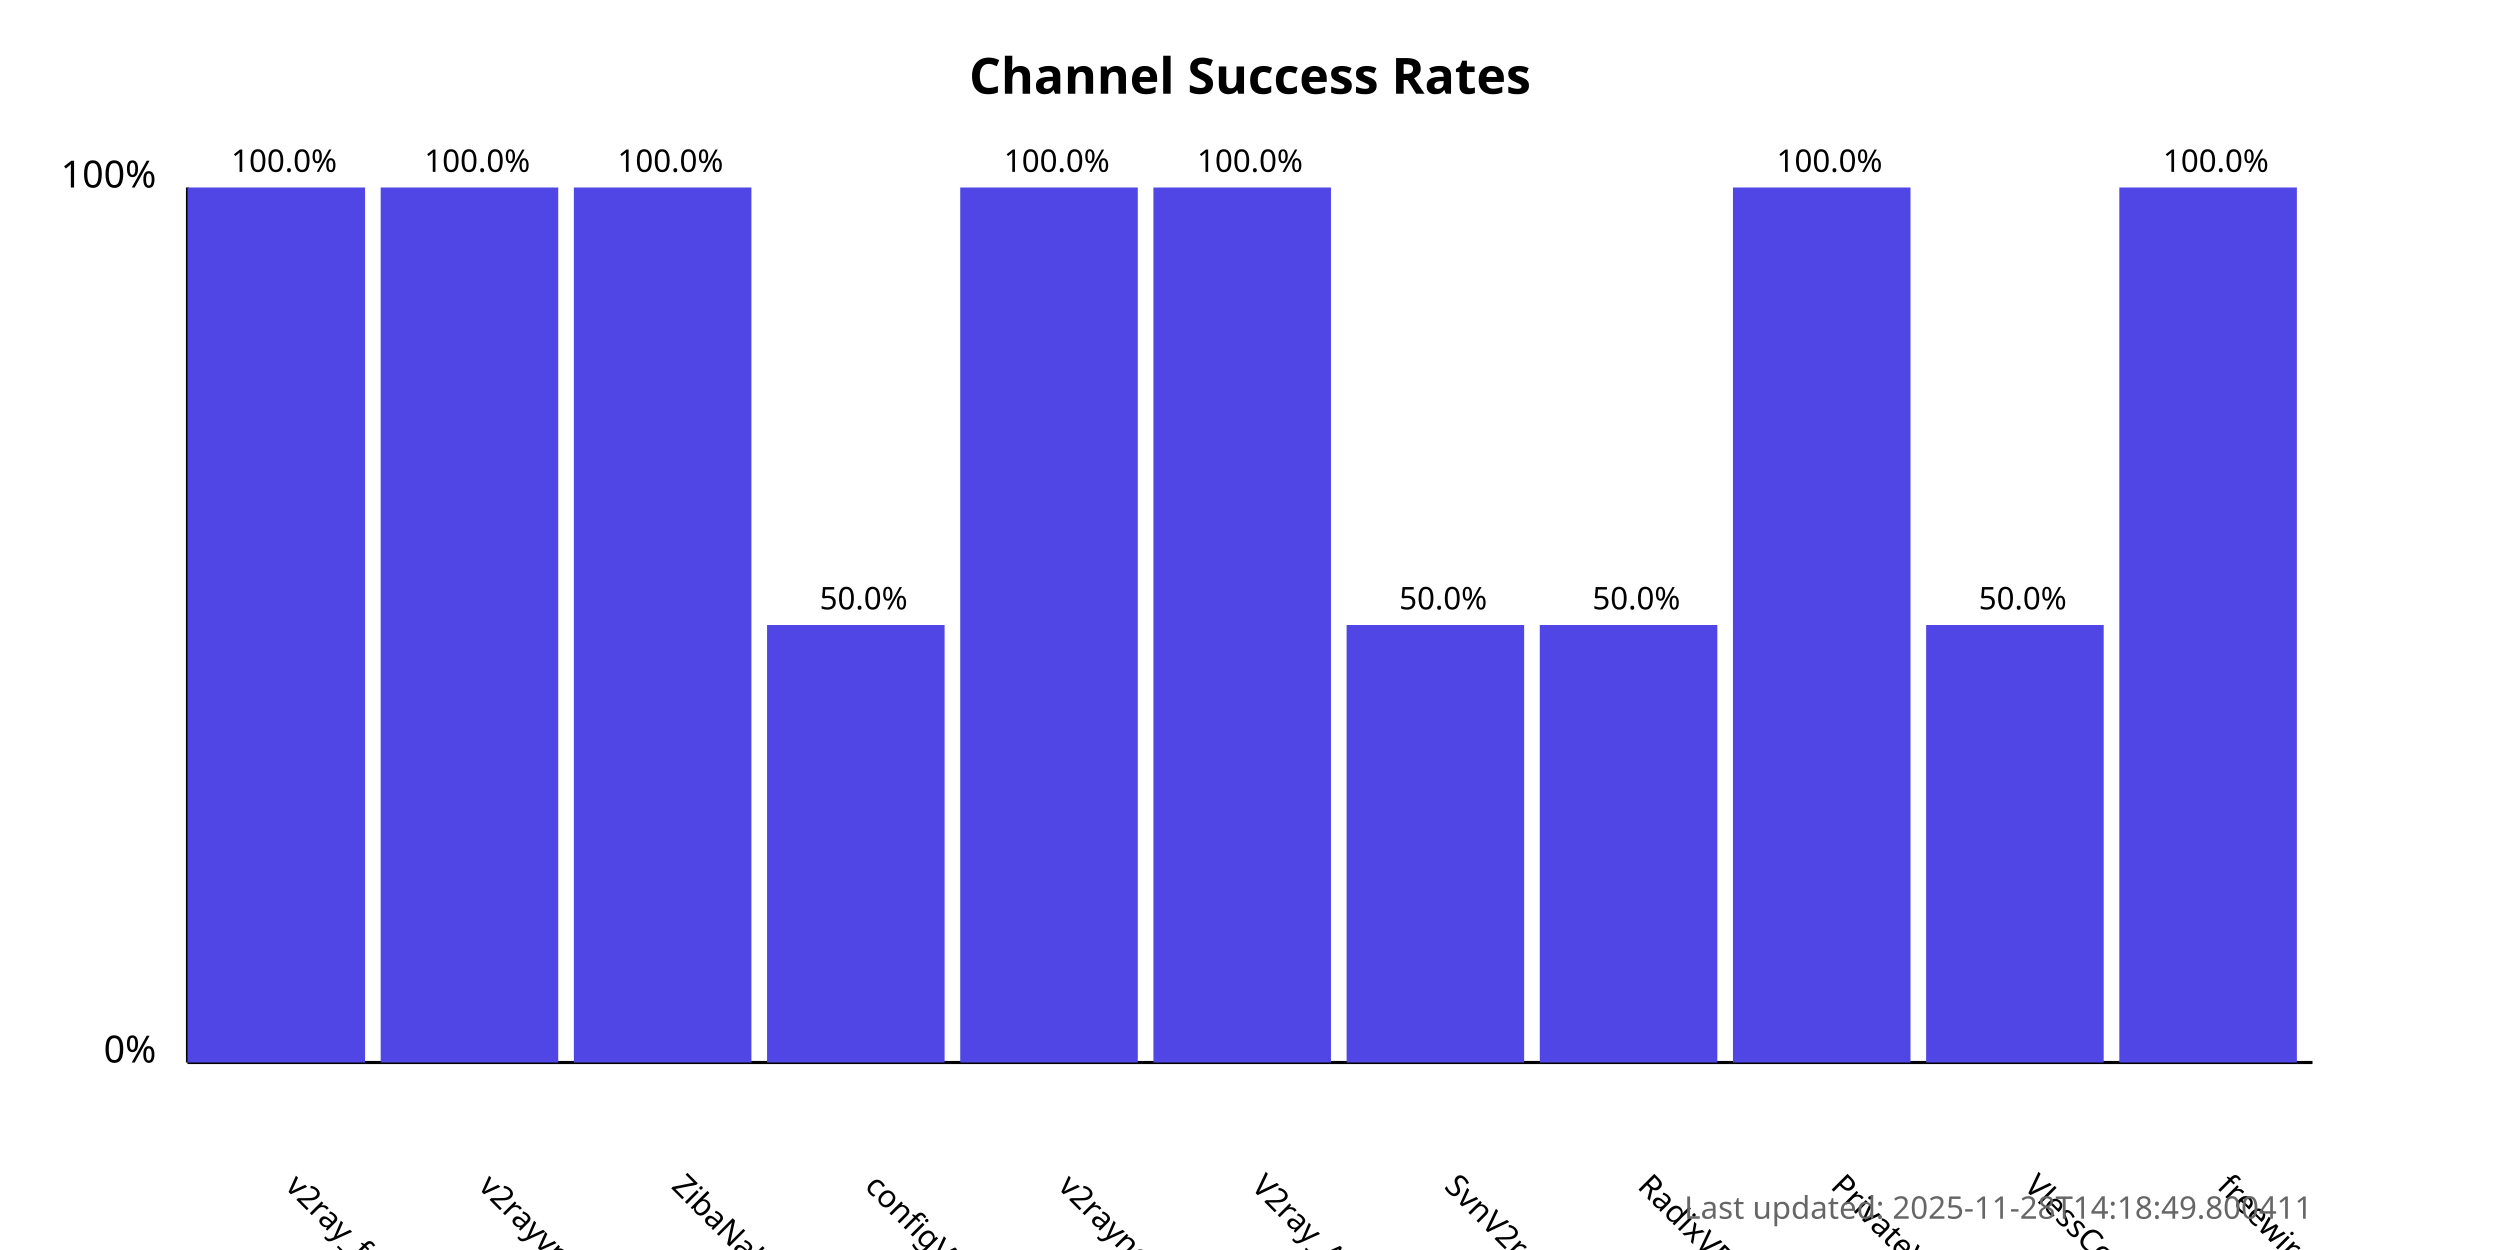
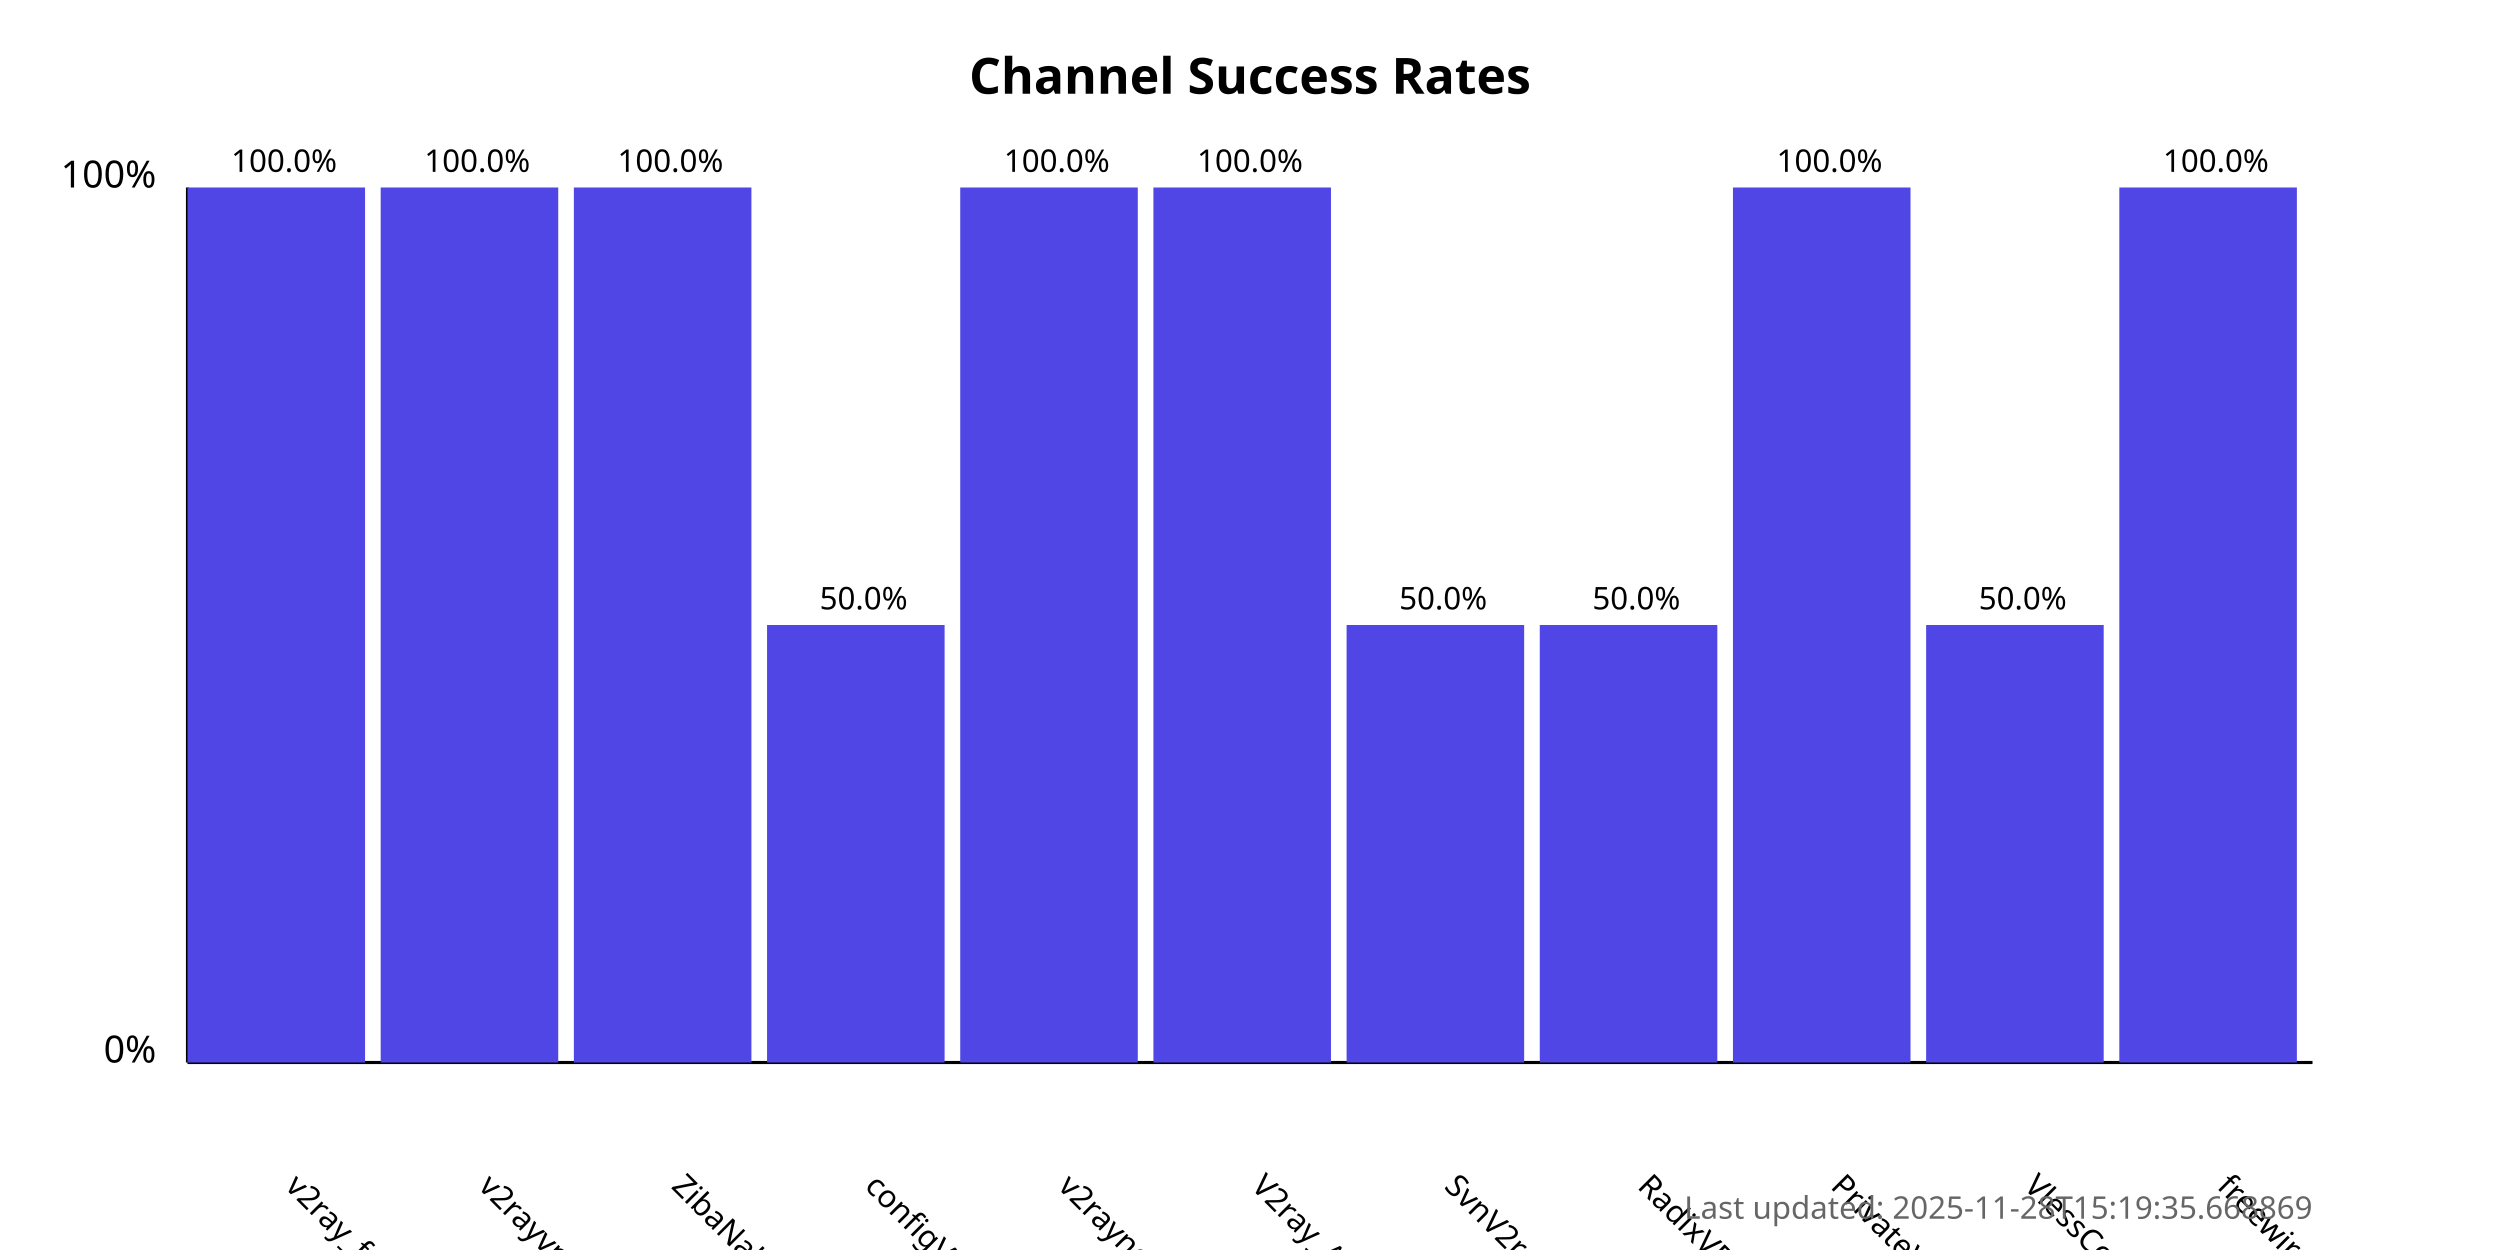
<svg xmlns="http://www.w3.org/2000/svg" width="800" height="400">
  <style>
            .chart-title { font: bold 16px sans-serif; }
            .axis-label { font: 12px sans-serif; }
            .tick-label { font: 10px sans-serif; }
            .bar { fill: #4f46e5; }
            .bar:hover { fill: #6366f1; }
            .timestamp { font: 10px sans-serif; fill: #666; }
        </style>
  <text x="400.0" y="30" text-anchor="middle" class="chart-title">
            Channel Success Rates
        </text>
  <line x1="60" y1="340" x2="60" y2="60" stroke="black" stroke-width="1" />
  <line x1="60" y1="340" x2="740" y2="340" stroke="black" stroke-width="1" />
  <text x="50" y="340" text-anchor="end" class="axis-label">0%</text>
  <text x="50" y="60" text-anchor="end" class="axis-label">100%</text>
  <g>
    <rect x="60" y="60.0" width="56.818" height="280.0" class="bar" />
    <text x="90.909" y="380" transform="rotate(45, 90.90909, 380)" text-anchor="start" class="tick-label">
                v2ray_free_conf
            </text>
    <text x="90.909" y="55.0" text-anchor="middle" class="tick-label">
                100.0%
            </text>
  </g>
  <g>
    <rect x="121.818" y="60.0" width="56.818" height="280.0" class="bar" />
    <text x="152.727" y="380" transform="rotate(45, 152.7273, 380)" text-anchor="start" class="tick-label">
                v2rayvpno
            </text>
    <text x="152.727" y="55.0" text-anchor="middle" class="tick-label">
                100.0%
            </text>
  </g>
  <g>
    <rect x="183.636" y="60.0" width="56.818" height="280.0" class="bar" />
    <text x="214.545" y="380" transform="rotate(45, 214.5455, 380)" text-anchor="start" class="tick-label">
                ZibaNabz
            </text>
    <text x="214.545" y="55.0" text-anchor="middle" class="tick-label">
                100.0%
            </text>
  </g>
  <g>
    <rect x="245.455" y="200.0" width="56.818" height="140.0" class="bar" />
    <text x="276.364" y="380" transform="rotate(45, 276.3636, 380)" text-anchor="start" class="tick-label">
                configV2rayForFree
            </text>
    <text x="276.364" y="195.0" text-anchor="middle" class="tick-label">
                50.0%
            </text>
  </g>
  <g>
    <rect x="307.273" y="60.0" width="56.818" height="280.0" class="bar" />
    <text x="338.182" y="380" transform="rotate(45, 338.1818, 380)" text-anchor="start" class="tick-label">
                v2rayngvpn
            </text>
    <text x="338.182" y="55.0" text-anchor="middle" class="tick-label">
                100.0%
            </text>
  </g>
  <g>
    <rect x="369.091" y="60.0" width="56.818" height="280.0" class="bar" />
    <text x="400.0" y="380" transform="rotate(45, 400.0, 380)" text-anchor="start" class="tick-label">
                V2ray_Alpha
            </text>
    <text x="400.0" y="55.0" text-anchor="middle" class="tick-label">
                100.0%
            </text>
  </g>
  <g>
    <rect x="430.909" y="200.0" width="56.818" height="140.0" class="bar" />
    <text x="461.818" y="380" transform="rotate(45, 461.8182, 380)" text-anchor="start" class="tick-label">
                SvnV2ray
            </text>
    <text x="461.818" y="195.0" text-anchor="middle" class="tick-label">
                50.0%
            </text>
  </g>
  <g>
    <rect x="492.727" y="200.0" width="56.818" height="140.0" class="bar" />
    <text x="523.636" y="380" transform="rotate(45, 523.6364, 380)" text-anchor="start" class="tick-label">
                RadixVPN
            </text>
    <text x="523.636" y="195.0" text-anchor="middle" class="tick-label">
                50.0%
            </text>
  </g>
  <g>
    <rect x="554.545" y="60.0" width="56.818" height="280.0" class="bar" />
    <text x="585.455" y="380" transform="rotate(45, 585.4545, 380)" text-anchor="start" class="tick-label">
                PrivateVPNs
            </text>
    <text x="585.455" y="55.0" text-anchor="middle" class="tick-label">
                100.0%
            </text>
  </g>
  <g>
    <rect x="616.364" y="200.0" width="56.818" height="140.0" class="bar" />
    <text x="647.273" y="380" transform="rotate(45, 647.2727, 380)" text-anchor="start" class="tick-label">
                VlessConfig
            </text>
    <text x="647.273" y="195.0" text-anchor="middle" class="tick-label">
                50.0%
            </text>
  </g>
  <g>
    <rect x="678.182" y="60.0" width="56.818" height="280.0" class="bar" />
    <text x="709.091" y="380" transform="rotate(45, 709.0909, 380)" text-anchor="start" class="tick-label">
                freewireguard
            </text>
    <text x="709.091" y="55.0" text-anchor="middle" class="tick-label">
                100.0%
            </text>
  </g>
  <text x="740" y="390" text-anchor="end" class="timestamp">
-             Last updated: 2025-11-28T14:18:49.800411
+             Last updated: 2025-11-28T15:19:35.668869
        </text>
</svg>
